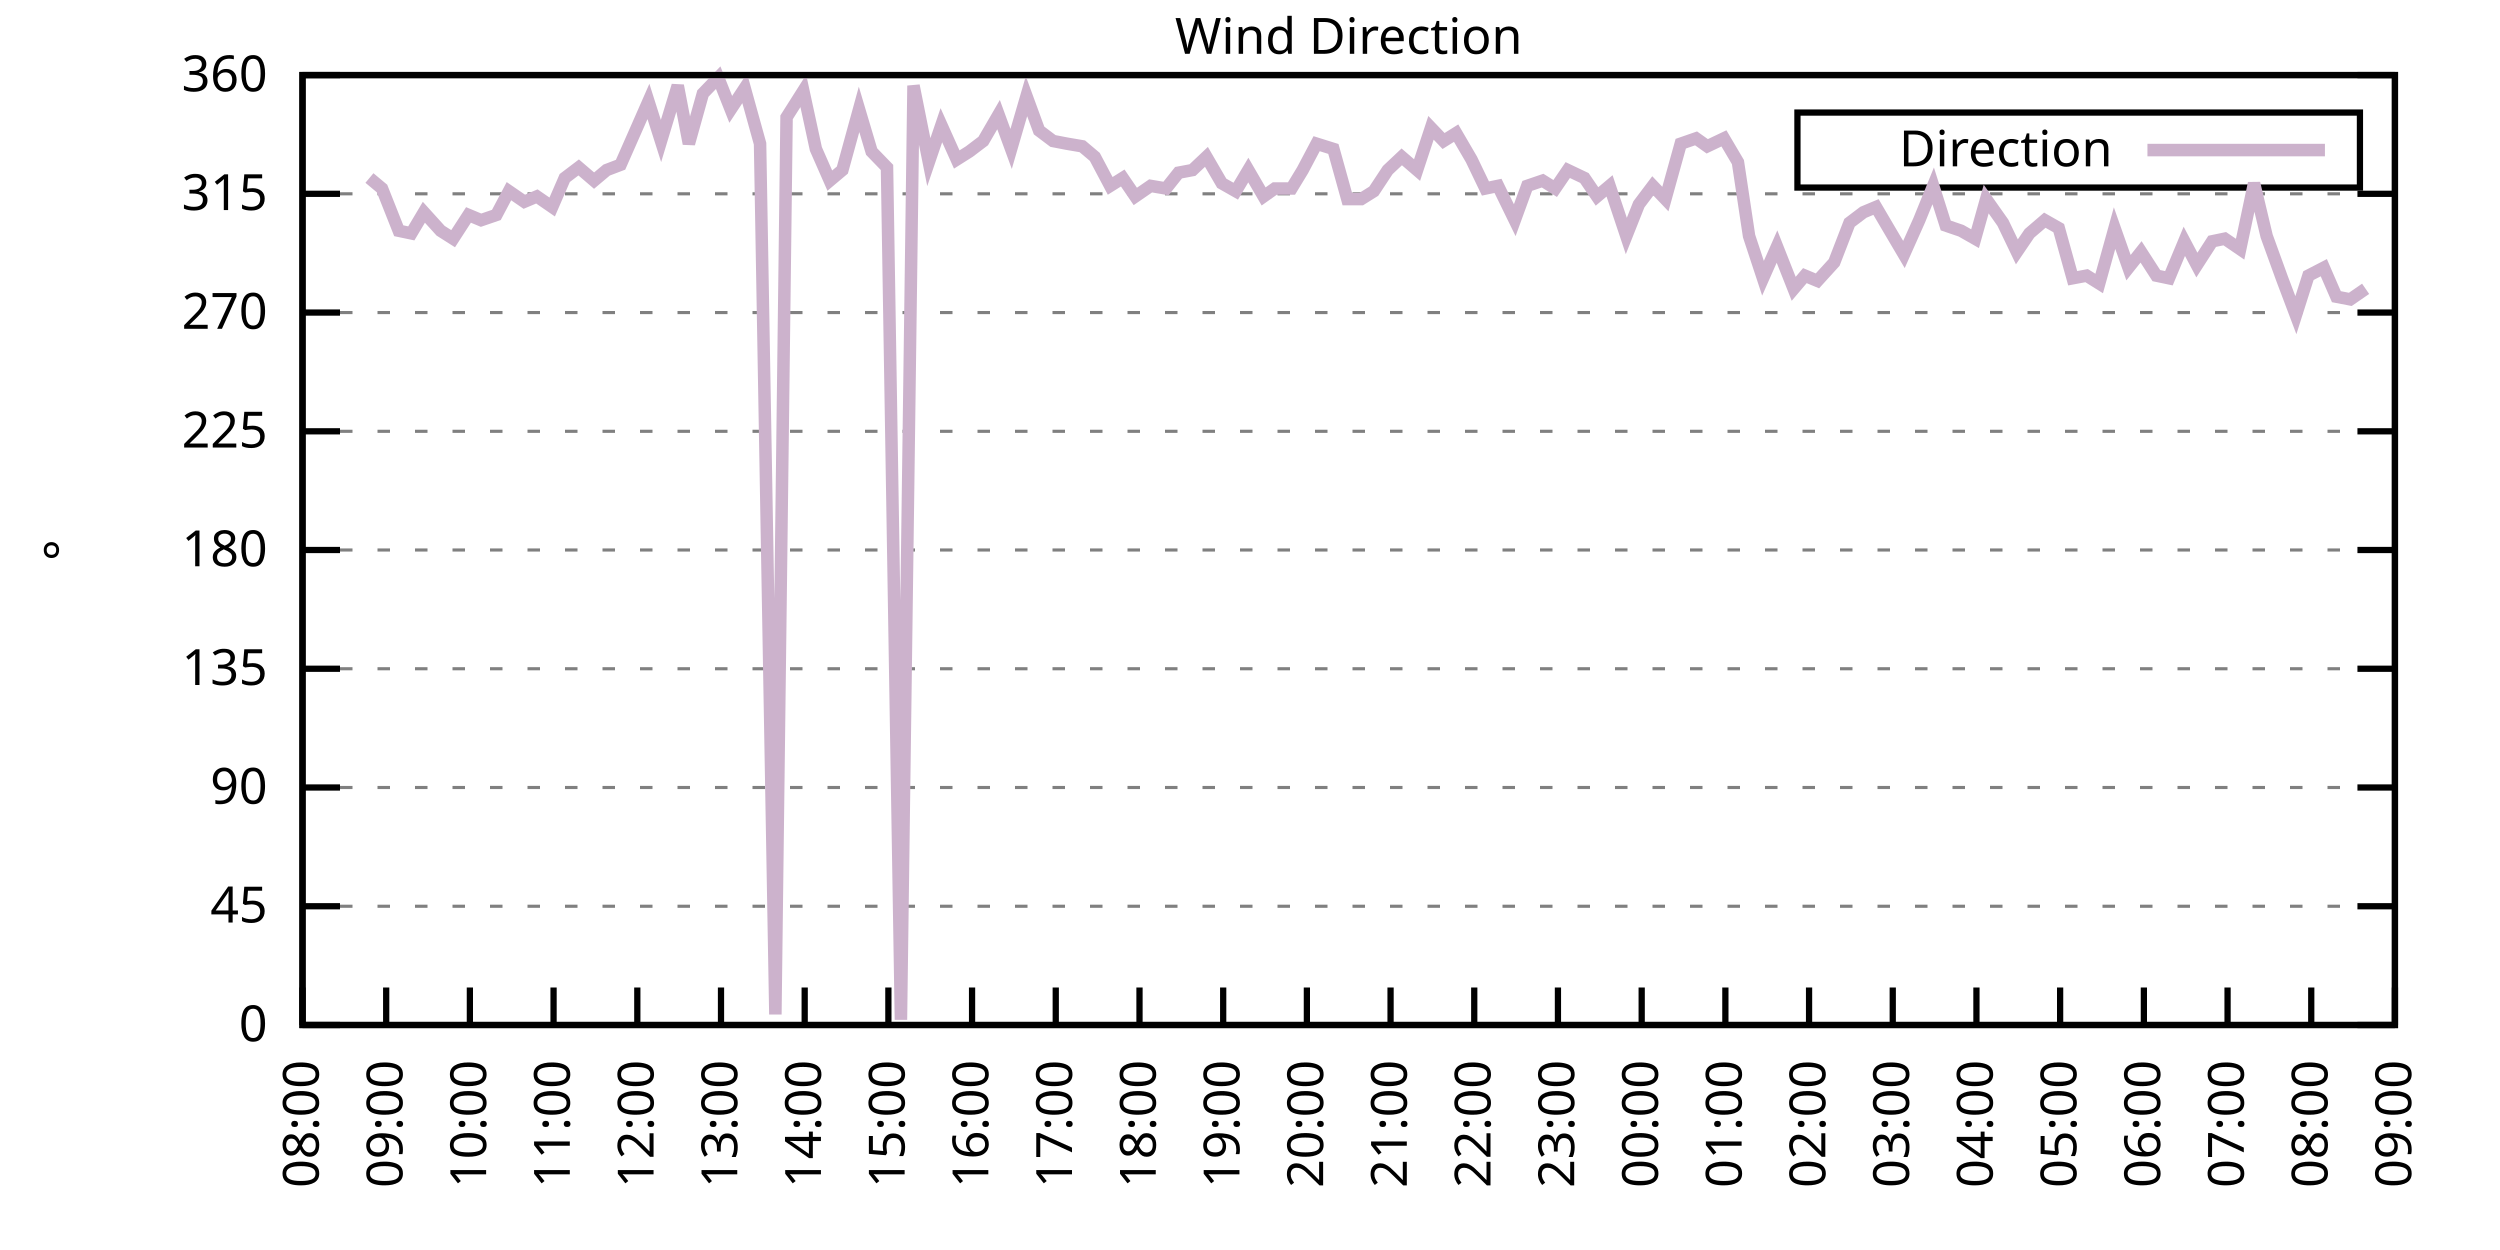
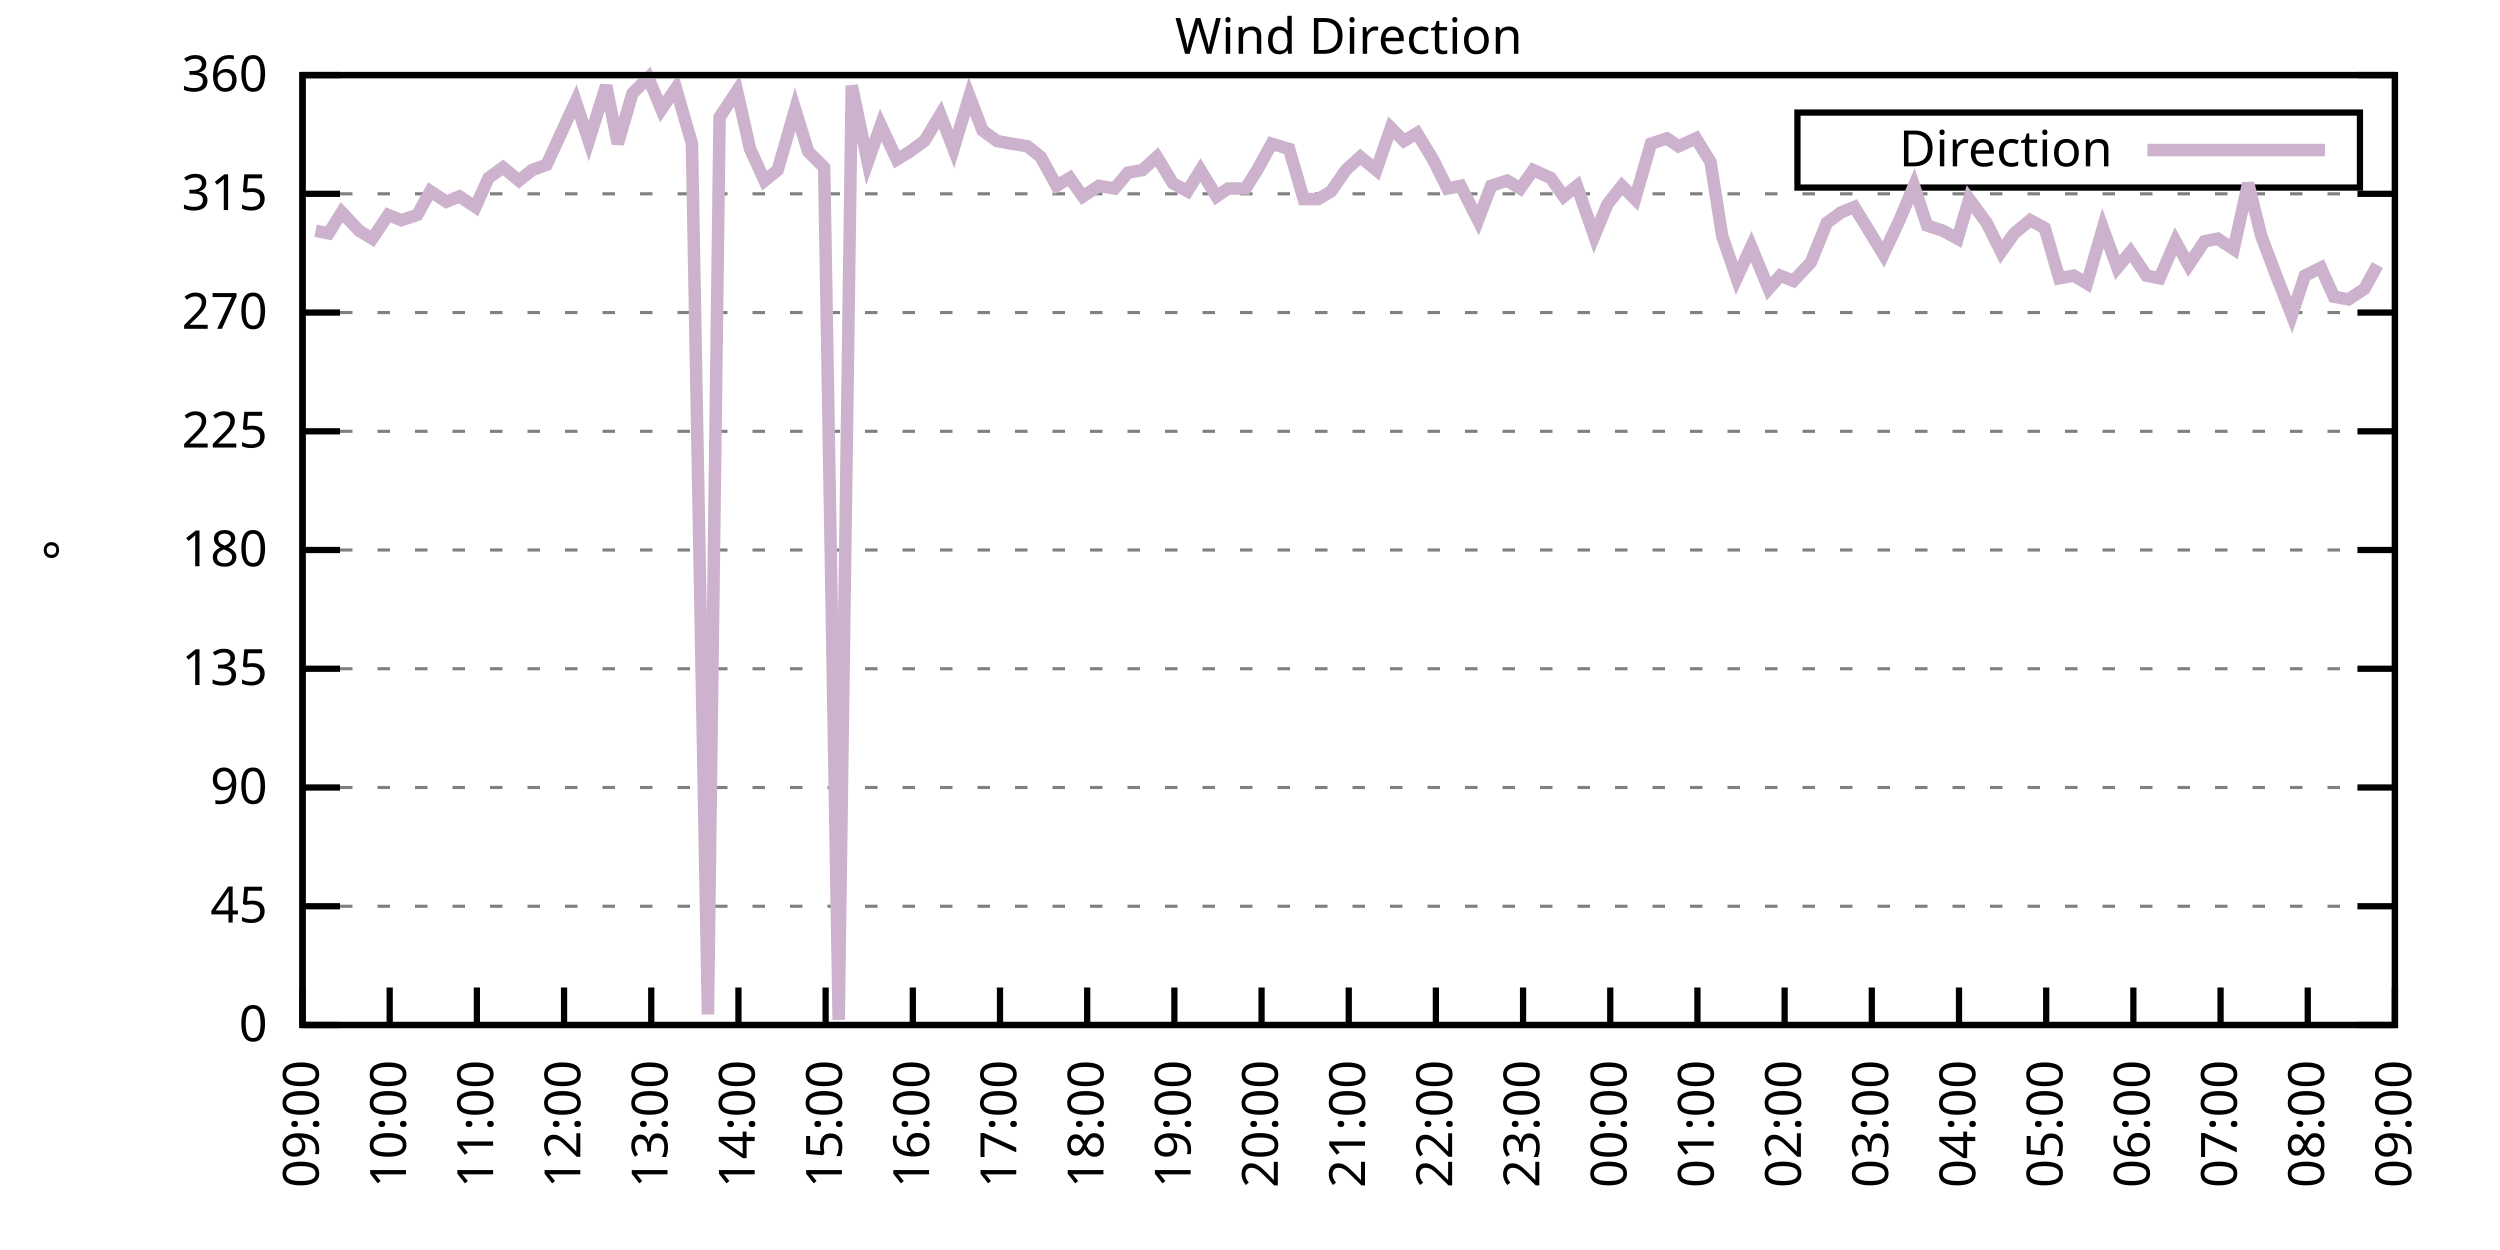
<svg xmlns="http://www.w3.org/2000/svg" xmlns:xlink="http://www.w3.org/1999/xlink" width="400" height="200" viewBox="0 0 400 200">
  <g id="gnuplot_canvas">
    <rect x="0" y="0" width="400" height="200" fill="none" />
    <defs>
      <circle id="gpDot" r="0.5" stroke-width="0.5" stroke="currentColor" />
      <path id="gpPt0" stroke-width="0.333" stroke="currentColor" d="M-1,0 h2 M0,-1 v2" />
      <path id="gpPt1" stroke-width="0.333" stroke="currentColor" d="M-1,-1 L1,1 M1,-1 L-1,1" />
      <path id="gpPt2" stroke-width="0.333" stroke="currentColor" d="M-1,0 L1,0 M0,-1 L0,1 M-1,-1 L1,1 M-1,1 L1,-1" />
      <rect id="gpPt3" stroke-width="0.333" stroke="currentColor" x="-1" y="-1" width="2" height="2" />
      <rect id="gpPt4" stroke-width="0.333" stroke="currentColor" fill="currentColor" x="-1" y="-1" width="2" height="2" />
      <circle id="gpPt5" stroke-width="0.333" stroke="currentColor" cx="0" cy="0" r="1" />
      <use xlink:href="#gpPt5" id="gpPt6" fill="currentColor" stroke="none" />
      <path id="gpPt7" stroke-width="0.333" stroke="currentColor" d="M0,-1.33 L-1.33,0.67 L1.33,0.67 z" />
      <use xlink:href="#gpPt7" id="gpPt8" fill="currentColor" stroke="none" />
      <use xlink:href="#gpPt7" id="gpPt9" stroke="currentColor" transform="rotate(180)" />
      <use xlink:href="#gpPt9" id="gpPt10" fill="currentColor" stroke="none" />
      <use xlink:href="#gpPt3" id="gpPt11" stroke="currentColor" transform="rotate(45)" />
      <use xlink:href="#gpPt11" id="gpPt12" fill="currentColor" stroke="none" />
      <path id="gpPt13" stroke-width="0.333" stroke="currentColor" d="M0,1.330 L1.265,0.411 L0.782,-1.067 L-0.782,-1.076 L-1.265,0.411 z" />
      <use xlink:href="#gpPt13" id="gpPt14" fill="currentColor" stroke="none" />
      <filter id="textbox" filterUnits="objectBoundingBox" x="0" y="0" height="1" width="1">
        <feFlood flood-color="white" flood-opacity="1" result="bgnd" />
        <feComposite in="SourceGraphic" in2="bgnd" operator="atop" />
      </filter>
      <filter id="greybox" filterUnits="objectBoundingBox" x="0" y="0" height="1" width="1">
        <feFlood flood-color="lightgrey" flood-opacity="1" result="grey" />
        <feComposite in="SourceGraphic" in2="grey" operator="atop" />
      </filter>
    </defs>
    <g fill="none" color="white" stroke="currentColor" stroke-width="1.00" stroke-linecap="butt" stroke-linejoin="miter">
</g>
    <g fill="none" color="black" stroke="currentColor" stroke-width="1.00" stroke-linecap="butt" stroke-linejoin="miter">
      <g stroke="none" shape-rendering="crispEdges">
        <polygon fill="rgb(255, 255, 255)" points="48.40,164.00 383.18,164.00 383.18,12.02 48.40,12.02 " />
      </g>
    </g>
    <g fill="none" color="black" stroke="currentColor" stroke-width="1.00" stroke-linecap="butt" stroke-linejoin="miter">
</g>
    <g fill="none" color="black" stroke="black" stroke-width="0.50" stroke-linecap="butt" stroke-linejoin="miter">
</g>
    <g fill="none" color="gray" stroke="currentColor" stroke-width="0.50" stroke-linecap="butt" stroke-linejoin="miter">
      <path stroke="gray" stroke-dasharray="2,4" class="gridline" d="M48.40,164.00 L383.19,164.00  " />
    </g>
    <g fill="none" color="gray" stroke="gray" stroke-width="1.00" stroke-linecap="butt" stroke-linejoin="miter">
</g>
    <g fill="none" color="black" stroke="currentColor" stroke-width="1.00" stroke-linecap="butt" stroke-linejoin="miter">
      <path stroke="black" d="M48.40,164.00 L54.40,164.00 M383.19,164.00 L377.19,164.00  " />
      <g transform="translate(42.80,166.60)" stroke="none" fill="black" font-family="Sans" font-size="8.00" text-anchor="end">
        <text>
          <tspan font-family="Sans"> 0</tspan>
        </text>
      </g>
    </g>
    <g fill="none" color="black" stroke="currentColor" stroke-width="1.00" stroke-linecap="butt" stroke-linejoin="miter">
</g>
    <g fill="none" color="black" stroke="black" stroke-width="0.50" stroke-linecap="butt" stroke-linejoin="miter">
</g>
    <g fill="none" color="gray" stroke="currentColor" stroke-width="0.50" stroke-linecap="butt" stroke-linejoin="miter">
      <path stroke="gray" stroke-dasharray="2,4" class="gridline" d="M48.40,145.00 L383.19,145.00  " />
    </g>
    <g fill="none" color="gray" stroke="gray" stroke-width="1.00" stroke-linecap="butt" stroke-linejoin="miter">
</g>
    <g fill="none" color="black" stroke="currentColor" stroke-width="1.00" stroke-linecap="butt" stroke-linejoin="miter">
      <path stroke="black" d="M48.40,145.00 L54.40,145.00 M383.19,145.00 L377.19,145.00  " />
      <g transform="translate(42.80,147.60)" stroke="none" fill="black" font-family="Sans" font-size="8.00" text-anchor="end">
        <text>
          <tspan font-family="Sans"> 45</tspan>
        </text>
      </g>
    </g>
    <g fill="none" color="black" stroke="currentColor" stroke-width="1.00" stroke-linecap="butt" stroke-linejoin="miter">
</g>
    <g fill="none" color="black" stroke="black" stroke-width="0.50" stroke-linecap="butt" stroke-linejoin="miter">
</g>
    <g fill="none" color="gray" stroke="currentColor" stroke-width="0.50" stroke-linecap="butt" stroke-linejoin="miter">
      <path stroke="gray" stroke-dasharray="2,4" class="gridline" d="M48.40,126.00 L383.19,126.00  " />
    </g>
    <g fill="none" color="gray" stroke="gray" stroke-width="1.00" stroke-linecap="butt" stroke-linejoin="miter">
</g>
    <g fill="none" color="black" stroke="currentColor" stroke-width="1.00" stroke-linecap="butt" stroke-linejoin="miter">
      <path stroke="black" d="M48.40,126.00 L54.40,126.00 M383.19,126.00 L377.19,126.00  " />
      <g transform="translate(42.80,128.60)" stroke="none" fill="black" font-family="Sans" font-size="8.00" text-anchor="end">
        <text>
          <tspan font-family="Sans"> 90</tspan>
        </text>
      </g>
    </g>
    <g fill="none" color="black" stroke="currentColor" stroke-width="1.00" stroke-linecap="butt" stroke-linejoin="miter">
</g>
    <g fill="none" color="black" stroke="black" stroke-width="0.50" stroke-linecap="butt" stroke-linejoin="miter">
</g>
    <g fill="none" color="gray" stroke="currentColor" stroke-width="0.50" stroke-linecap="butt" stroke-linejoin="miter">
      <path stroke="gray" stroke-dasharray="2,4" class="gridline" d="M48.40,107.00 L383.19,107.00  " />
    </g>
    <g fill="none" color="gray" stroke="gray" stroke-width="1.00" stroke-linecap="butt" stroke-linejoin="miter">
</g>
    <g fill="none" color="black" stroke="currentColor" stroke-width="1.00" stroke-linecap="butt" stroke-linejoin="miter">
      <path stroke="black" d="M48.40,107.00 L54.40,107.00 M383.19,107.00 L377.19,107.00  " />
      <g transform="translate(42.80,109.60)" stroke="none" fill="black" font-family="Sans" font-size="8.00" text-anchor="end">
        <text>
          <tspan font-family="Sans"> 135</tspan>
        </text>
      </g>
    </g>
    <g fill="none" color="black" stroke="currentColor" stroke-width="1.00" stroke-linecap="butt" stroke-linejoin="miter">
</g>
    <g fill="none" color="black" stroke="black" stroke-width="0.50" stroke-linecap="butt" stroke-linejoin="miter">
</g>
    <g fill="none" color="gray" stroke="currentColor" stroke-width="0.50" stroke-linecap="butt" stroke-linejoin="miter">
      <path stroke="gray" stroke-dasharray="2,4" class="gridline" d="M48.40,88.00 L383.19,88.00  " />
    </g>
    <g fill="none" color="gray" stroke="gray" stroke-width="1.00" stroke-linecap="butt" stroke-linejoin="miter">
</g>
    <g fill="none" color="black" stroke="currentColor" stroke-width="1.00" stroke-linecap="butt" stroke-linejoin="miter">
      <path stroke="black" d="M48.40,88.00 L54.40,88.00 M383.19,88.00 L377.19,88.00  " />
      <g transform="translate(42.80,90.60)" stroke="none" fill="black" font-family="Sans" font-size="8.00" text-anchor="end">
        <text>
          <tspan font-family="Sans"> 180</tspan>
        </text>
      </g>
    </g>
    <g fill="none" color="black" stroke="currentColor" stroke-width="1.00" stroke-linecap="butt" stroke-linejoin="miter">
</g>
    <g fill="none" color="black" stroke="black" stroke-width="0.50" stroke-linecap="butt" stroke-linejoin="miter">
</g>
    <g fill="none" color="gray" stroke="currentColor" stroke-width="0.50" stroke-linecap="butt" stroke-linejoin="miter">
      <path stroke="gray" stroke-dasharray="2,4" class="gridline" d="M48.40,69.01 L383.19,69.01  " />
    </g>
    <g fill="none" color="gray" stroke="gray" stroke-width="1.00" stroke-linecap="butt" stroke-linejoin="miter">
</g>
    <g fill="none" color="black" stroke="currentColor" stroke-width="1.00" stroke-linecap="butt" stroke-linejoin="miter">
      <path stroke="black" d="M48.40,69.01 L54.40,69.01 M383.19,69.01 L377.19,69.01  " />
      <g transform="translate(42.80,71.61)" stroke="none" fill="black" font-family="Sans" font-size="8.00" text-anchor="end">
        <text>
          <tspan font-family="Sans"> 225</tspan>
        </text>
      </g>
    </g>
    <g fill="none" color="black" stroke="currentColor" stroke-width="1.00" stroke-linecap="butt" stroke-linejoin="miter">
</g>
    <g fill="none" color="black" stroke="black" stroke-width="0.50" stroke-linecap="butt" stroke-linejoin="miter">
</g>
    <g fill="none" color="gray" stroke="currentColor" stroke-width="0.50" stroke-linecap="butt" stroke-linejoin="miter">
      <path stroke="gray" stroke-dasharray="2,4" class="gridline" d="M48.40,50.01 L383.19,50.01  " />
    </g>
    <g fill="none" color="gray" stroke="gray" stroke-width="1.00" stroke-linecap="butt" stroke-linejoin="miter">
</g>
    <g fill="none" color="black" stroke="currentColor" stroke-width="1.00" stroke-linecap="butt" stroke-linejoin="miter">
      <path stroke="black" d="M48.40,50.01 L54.40,50.01 M383.19,50.01 L377.19,50.01  " />
      <g transform="translate(42.80,52.61)" stroke="none" fill="black" font-family="Sans" font-size="8.00" text-anchor="end">
        <text>
          <tspan font-family="Sans"> 270</tspan>
        </text>
      </g>
    </g>
    <g fill="none" color="black" stroke="currentColor" stroke-width="1.00" stroke-linecap="butt" stroke-linejoin="miter">
</g>
    <g fill="none" color="black" stroke="black" stroke-width="0.50" stroke-linecap="butt" stroke-linejoin="miter">
</g>
    <g fill="none" color="gray" stroke="currentColor" stroke-width="0.50" stroke-linecap="butt" stroke-linejoin="miter">
      <path stroke="gray" stroke-dasharray="2,4" class="gridline" d="M48.40,31.01 L383.19,31.01  " />
    </g>
    <g fill="none" color="gray" stroke="gray" stroke-width="1.00" stroke-linecap="butt" stroke-linejoin="miter">
</g>
    <g fill="none" color="black" stroke="currentColor" stroke-width="1.00" stroke-linecap="butt" stroke-linejoin="miter">
      <path stroke="black" d="M48.40,31.01 L54.40,31.01 M383.19,31.01 L377.19,31.01  " />
      <g transform="translate(42.80,33.61)" stroke="none" fill="black" font-family="Sans" font-size="8.00" text-anchor="end">
        <text>
          <tspan font-family="Sans"> 315</tspan>
        </text>
      </g>
    </g>
    <g fill="none" color="black" stroke="currentColor" stroke-width="1.00" stroke-linecap="butt" stroke-linejoin="miter">
</g>
    <g fill="none" color="black" stroke="black" stroke-width="0.50" stroke-linecap="butt" stroke-linejoin="miter">
</g>
    <g fill="none" color="gray" stroke="currentColor" stroke-width="0.50" stroke-linecap="butt" stroke-linejoin="miter">
      <path stroke="gray" stroke-dasharray="2,4" class="gridline" d="M48.40,12.01 L383.19,12.01  " />
    </g>
    <g fill="none" color="gray" stroke="gray" stroke-width="1.00" stroke-linecap="butt" stroke-linejoin="miter">
</g>
    <g fill="none" color="black" stroke="currentColor" stroke-width="1.00" stroke-linecap="butt" stroke-linejoin="miter">
      <path stroke="black" d="M48.40,12.01 L54.40,12.01 M383.19,12.01 L377.19,12.01  " />
      <g transform="translate(42.80,14.61)" stroke="none" fill="black" font-family="Sans" font-size="8.00" text-anchor="end">
        <text>
          <tspan font-family="Sans"> 360</tspan>
        </text>
      </g>
    </g>
    <g fill="none" color="black" stroke="currentColor" stroke-width="1.00" stroke-linecap="butt" stroke-linejoin="miter">
      <path stroke="black" d="M48.40,164.00 L48.40,158.00  " />
      <g transform="translate(51.00,169.60) rotate(270.00)" stroke="none" fill="black" font-family="Sans" font-size="8.00" text-anchor="end">
        <text>
-           <tspan font-family="Sans">08:00</tspan>
-         </text>
-       </g>
-     </g>
-     <g fill="none" color="black" stroke="currentColor" stroke-width="1.00" stroke-linecap="butt" stroke-linejoin="miter">
-       <path stroke="black" d="M61.79,164.00 L61.79,158.00  " />
-       <g transform="translate(64.39,169.60) rotate(270.00)" stroke="none" fill="black" font-family="Sans" font-size="8.00" text-anchor="end">
-         <text>
          <tspan font-family="Sans">09:00</tspan>
        </text>
      </g>
    </g>
    <g fill="none" color="black" stroke="currentColor" stroke-width="1.00" stroke-linecap="butt" stroke-linejoin="miter">
-       <path stroke="black" d="M75.18,164.00 L75.18,158.00  " />
-       <g transform="translate(77.78,169.60) rotate(270.00)" stroke="none" fill="black" font-family="Sans" font-size="8.00" text-anchor="end">
+       <path stroke="black" d="M62.35,164.00 L62.35,158.00  " />
+       <g transform="translate(64.95,169.60) rotate(270.00)" stroke="none" fill="black" font-family="Sans" font-size="8.00" text-anchor="end">
        <text>
          <tspan font-family="Sans">10:00</tspan>
        </text>
      </g>
    </g>
    <g fill="none" color="black" stroke="currentColor" stroke-width="1.00" stroke-linecap="butt" stroke-linejoin="miter">
-       <path stroke="black" d="M88.57,164.00 L88.57,158.00  " />
-       <g transform="translate(91.17,169.60) rotate(270.00)" stroke="none" fill="black" font-family="Sans" font-size="8.00" text-anchor="end">
+       <path stroke="black" d="M76.30,164.00 L76.30,158.00  " />
+       <g transform="translate(78.90,169.60) rotate(270.00)" stroke="none" fill="black" font-family="Sans" font-size="8.00" text-anchor="end">
        <text>
          <tspan font-family="Sans">11:00</tspan>
        </text>
      </g>
    </g>
    <g fill="none" color="black" stroke="currentColor" stroke-width="1.00" stroke-linecap="butt" stroke-linejoin="miter">
-       <path stroke="black" d="M101.97,164.00 L101.97,158.00  " />
-       <g transform="translate(104.57,169.60) rotate(270.00)" stroke="none" fill="black" font-family="Sans" font-size="8.00" text-anchor="end">
+       <path stroke="black" d="M90.25,164.00 L90.25,158.00  " />
+       <g transform="translate(92.85,169.60) rotate(270.00)" stroke="none" fill="black" font-family="Sans" font-size="8.00" text-anchor="end">
        <text>
          <tspan font-family="Sans">12:00</tspan>
        </text>
      </g>
    </g>
    <g fill="none" color="black" stroke="currentColor" stroke-width="1.00" stroke-linecap="butt" stroke-linejoin="miter">
-       <path stroke="black" d="M115.36,164.00 L115.36,158.00  " />
-       <g transform="translate(117.96,169.60) rotate(270.00)" stroke="none" fill="black" font-family="Sans" font-size="8.00" text-anchor="end">
+       <path stroke="black" d="M104.20,164.00 L104.20,158.00  " />
+       <g transform="translate(106.80,169.60) rotate(270.00)" stroke="none" fill="black" font-family="Sans" font-size="8.00" text-anchor="end">
        <text>
          <tspan font-family="Sans">13:00</tspan>
        </text>
      </g>
    </g>
    <g fill="none" color="black" stroke="currentColor" stroke-width="1.00" stroke-linecap="butt" stroke-linejoin="miter">
-       <path stroke="black" d="M128.75,164.00 L128.75,158.00  " />
-       <g transform="translate(131.35,169.60) rotate(270.00)" stroke="none" fill="black" font-family="Sans" font-size="8.00" text-anchor="end">
+       <path stroke="black" d="M118.15,164.00 L118.15,158.00  " />
+       <g transform="translate(120.75,169.60) rotate(270.00)" stroke="none" fill="black" font-family="Sans" font-size="8.00" text-anchor="end">
        <text>
          <tspan font-family="Sans">14:00</tspan>
        </text>
      </g>
    </g>
    <g fill="none" color="black" stroke="currentColor" stroke-width="1.00" stroke-linecap="butt" stroke-linejoin="miter">
-       <path stroke="black" d="M142.14,164.00 L142.14,158.00  " />
-       <g transform="translate(144.74,169.60) rotate(270.00)" stroke="none" fill="black" font-family="Sans" font-size="8.00" text-anchor="end">
+       <path stroke="black" d="M132.10,164.00 L132.10,158.00  " />
+       <g transform="translate(134.70,169.60) rotate(270.00)" stroke="none" fill="black" font-family="Sans" font-size="8.00" text-anchor="end">
        <text>
          <tspan font-family="Sans">15:00</tspan>
        </text>
      </g>
    </g>
    <g fill="none" color="black" stroke="currentColor" stroke-width="1.00" stroke-linecap="butt" stroke-linejoin="miter">
-       <path stroke="black" d="M155.53,164.00 L155.53,158.00  " />
-       <g transform="translate(158.13,169.60) rotate(270.00)" stroke="none" fill="black" font-family="Sans" font-size="8.00" text-anchor="end">
+       <path stroke="black" d="M146.05,164.00 L146.05,158.00  " />
+       <g transform="translate(148.65,169.60) rotate(270.00)" stroke="none" fill="black" font-family="Sans" font-size="8.00" text-anchor="end">
        <text>
          <tspan font-family="Sans">16:00</tspan>
        </text>
      </g>
    </g>
    <g fill="none" color="black" stroke="currentColor" stroke-width="1.00" stroke-linecap="butt" stroke-linejoin="miter">
-       <path stroke="black" d="M168.92,164.00 L168.92,158.00  " />
-       <g transform="translate(171.52,169.60) rotate(270.00)" stroke="none" fill="black" font-family="Sans" font-size="8.00" text-anchor="end">
+       <path stroke="black" d="M160.00,164.00 L160.00,158.00  " />
+       <g transform="translate(162.60,169.60) rotate(270.00)" stroke="none" fill="black" font-family="Sans" font-size="8.00" text-anchor="end">
        <text>
          <tspan font-family="Sans">17:00</tspan>
        </text>
      </g>
    </g>
    <g fill="none" color="black" stroke="currentColor" stroke-width="1.00" stroke-linecap="butt" stroke-linejoin="miter">
-       <path stroke="black" d="M182.32,164.00 L182.32,158.00  " />
-       <g transform="translate(184.92,169.60) rotate(270.00)" stroke="none" fill="black" font-family="Sans" font-size="8.00" text-anchor="end">
+       <path stroke="black" d="M173.95,164.00 L173.95,158.00  " />
+       <g transform="translate(176.55,169.60) rotate(270.00)" stroke="none" fill="black" font-family="Sans" font-size="8.00" text-anchor="end">
        <text>
          <tspan font-family="Sans">18:00</tspan>
        </text>
      </g>
    </g>
    <g fill="none" color="black" stroke="currentColor" stroke-width="1.00" stroke-linecap="butt" stroke-linejoin="miter">
-       <path stroke="black" d="M195.71,164.00 L195.71,158.00  " />
-       <g transform="translate(198.31,169.60) rotate(270.00)" stroke="none" fill="black" font-family="Sans" font-size="8.00" text-anchor="end">
+       <path stroke="black" d="M187.90,164.00 L187.90,158.00  " />
+       <g transform="translate(190.50,169.60) rotate(270.00)" stroke="none" fill="black" font-family="Sans" font-size="8.00" text-anchor="end">
        <text>
          <tspan font-family="Sans">19:00</tspan>
        </text>
      </g>
    </g>
    <g fill="none" color="black" stroke="currentColor" stroke-width="1.00" stroke-linecap="butt" stroke-linejoin="miter">
-       <path stroke="black" d="M209.10,164.00 L209.10,158.00  " />
-       <g transform="translate(211.70,169.60) rotate(270.00)" stroke="none" fill="black" font-family="Sans" font-size="8.00" text-anchor="end">
+       <path stroke="black" d="M201.85,164.00 L201.85,158.00  " />
+       <g transform="translate(204.45,169.60) rotate(270.00)" stroke="none" fill="black" font-family="Sans" font-size="8.00" text-anchor="end">
        <text>
          <tspan font-family="Sans">20:00</tspan>
        </text>
      </g>
    </g>
    <g fill="none" color="black" stroke="currentColor" stroke-width="1.00" stroke-linecap="butt" stroke-linejoin="miter">
-       <path stroke="black" d="M222.49,164.00 L222.49,158.00  " />
-       <g transform="translate(225.09,169.60) rotate(270.00)" stroke="none" fill="black" font-family="Sans" font-size="8.00" text-anchor="end">
+       <path stroke="black" d="M215.80,164.00 L215.80,158.00  " />
+       <g transform="translate(218.40,169.60) rotate(270.00)" stroke="none" fill="black" font-family="Sans" font-size="8.00" text-anchor="end">
        <text>
          <tspan font-family="Sans">21:00</tspan>
        </text>
      </g>
    </g>
    <g fill="none" color="black" stroke="currentColor" stroke-width="1.00" stroke-linecap="butt" stroke-linejoin="miter">
-       <path stroke="black" d="M235.88,164.00 L235.88,158.00  " />
-       <g transform="translate(238.48,169.60) rotate(270.00)" stroke="none" fill="black" font-family="Sans" font-size="8.00" text-anchor="end">
+       <path stroke="black" d="M229.74,164.00 L229.74,158.00  " />
+       <g transform="translate(232.34,169.60) rotate(270.00)" stroke="none" fill="black" font-family="Sans" font-size="8.00" text-anchor="end">
        <text>
          <tspan font-family="Sans">22:00</tspan>
        </text>
      </g>
    </g>
    <g fill="none" color="black" stroke="currentColor" stroke-width="1.00" stroke-linecap="butt" stroke-linejoin="miter">
-       <path stroke="black" d="M249.27,164.00 L249.27,158.00  " />
-       <g transform="translate(251.87,169.60) rotate(270.00)" stroke="none" fill="black" font-family="Sans" font-size="8.00" text-anchor="end">
+       <path stroke="black" d="M243.69,164.00 L243.69,158.00  " />
+       <g transform="translate(246.29,169.60) rotate(270.00)" stroke="none" fill="black" font-family="Sans" font-size="8.00" text-anchor="end">
        <text>
          <tspan font-family="Sans">23:00</tspan>
        </text>
      </g>
    </g>
    <g fill="none" color="black" stroke="currentColor" stroke-width="1.00" stroke-linecap="butt" stroke-linejoin="miter">
-       <path stroke="black" d="M262.67,164.00 L262.67,158.00  " />
-       <g transform="translate(265.27,169.60) rotate(270.00)" stroke="none" fill="black" font-family="Sans" font-size="8.00" text-anchor="end">
+       <path stroke="black" d="M257.64,164.00 L257.64,158.00  " />
+       <g transform="translate(260.24,169.60) rotate(270.00)" stroke="none" fill="black" font-family="Sans" font-size="8.00" text-anchor="end">
        <text>
          <tspan font-family="Sans">00:00</tspan>
        </text>
      </g>
    </g>
    <g fill="none" color="black" stroke="currentColor" stroke-width="1.00" stroke-linecap="butt" stroke-linejoin="miter">
-       <path stroke="black" d="M276.06,164.00 L276.06,158.00  " />
-       <g transform="translate(278.66,169.60) rotate(270.00)" stroke="none" fill="black" font-family="Sans" font-size="8.00" text-anchor="end">
+       <path stroke="black" d="M271.59,164.00 L271.59,158.00  " />
+       <g transform="translate(274.19,169.60) rotate(270.00)" stroke="none" fill="black" font-family="Sans" font-size="8.00" text-anchor="end">
        <text>
          <tspan font-family="Sans">01:00</tspan>
        </text>
      </g>
    </g>
    <g fill="none" color="black" stroke="currentColor" stroke-width="1.00" stroke-linecap="butt" stroke-linejoin="miter">
-       <path stroke="black" d="M289.45,164.00 L289.45,158.00  " />
-       <g transform="translate(292.05,169.60) rotate(270.00)" stroke="none" fill="black" font-family="Sans" font-size="8.00" text-anchor="end">
+       <path stroke="black" d="M285.54,164.00 L285.54,158.00  " />
+       <g transform="translate(288.14,169.60) rotate(270.00)" stroke="none" fill="black" font-family="Sans" font-size="8.00" text-anchor="end">
        <text>
          <tspan font-family="Sans">02:00</tspan>
        </text>
      </g>
    </g>
    <g fill="none" color="black" stroke="currentColor" stroke-width="1.00" stroke-linecap="butt" stroke-linejoin="miter">
-       <path stroke="black" d="M302.84,164.00 L302.84,158.00  " />
-       <g transform="translate(305.44,169.60) rotate(270.00)" stroke="none" fill="black" font-family="Sans" font-size="8.00" text-anchor="end">
+       <path stroke="black" d="M299.49,164.00 L299.49,158.00  " />
+       <g transform="translate(302.09,169.60) rotate(270.00)" stroke="none" fill="black" font-family="Sans" font-size="8.00" text-anchor="end">
        <text>
          <tspan font-family="Sans">03:00</tspan>
        </text>
      </g>
    </g>
    <g fill="none" color="black" stroke="currentColor" stroke-width="1.00" stroke-linecap="butt" stroke-linejoin="miter">
-       <path stroke="black" d="M316.23,164.00 L316.23,158.00  " />
-       <g transform="translate(318.83,169.60) rotate(270.00)" stroke="none" fill="black" font-family="Sans" font-size="8.00" text-anchor="end">
+       <path stroke="black" d="M313.44,164.00 L313.44,158.00  " />
+       <g transform="translate(316.04,169.60) rotate(270.00)" stroke="none" fill="black" font-family="Sans" font-size="8.00" text-anchor="end">
        <text>
          <tspan font-family="Sans">04:00</tspan>
        </text>
      </g>
    </g>
    <g fill="none" color="black" stroke="currentColor" stroke-width="1.00" stroke-linecap="butt" stroke-linejoin="miter">
-       <path stroke="black" d="M329.62,164.00 L329.62,158.00  " />
-       <g transform="translate(332.22,169.60) rotate(270.00)" stroke="none" fill="black" font-family="Sans" font-size="8.00" text-anchor="end">
+       <path stroke="black" d="M327.39,164.00 L327.39,158.00  " />
+       <g transform="translate(329.99,169.60) rotate(270.00)" stroke="none" fill="black" font-family="Sans" font-size="8.00" text-anchor="end">
        <text>
          <tspan font-family="Sans">05:00</tspan>
        </text>
      </g>
    </g>
    <g fill="none" color="black" stroke="currentColor" stroke-width="1.00" stroke-linecap="butt" stroke-linejoin="miter">
-       <path stroke="black" d="M343.02,164.00 L343.02,158.00  " />
-       <g transform="translate(345.62,169.60) rotate(270.00)" stroke="none" fill="black" font-family="Sans" font-size="8.00" text-anchor="end">
+       <path stroke="black" d="M341.34,164.00 L341.34,158.00  " />
+       <g transform="translate(343.94,169.60) rotate(270.00)" stroke="none" fill="black" font-family="Sans" font-size="8.00" text-anchor="end">
        <text>
          <tspan font-family="Sans">06:00</tspan>
        </text>
      </g>
    </g>
    <g fill="none" color="black" stroke="currentColor" stroke-width="1.00" stroke-linecap="butt" stroke-linejoin="miter">
-       <path stroke="black" d="M356.41,164.00 L356.41,158.00  " />
-       <g transform="translate(359.01,169.60) rotate(270.00)" stroke="none" fill="black" font-family="Sans" font-size="8.00" text-anchor="end">
+       <path stroke="black" d="M355.29,164.00 L355.29,158.00  " />
+       <g transform="translate(357.89,169.60) rotate(270.00)" stroke="none" fill="black" font-family="Sans" font-size="8.00" text-anchor="end">
        <text>
          <tspan font-family="Sans">07:00</tspan>
        </text>
      </g>
    </g>
    <g fill="none" color="black" stroke="currentColor" stroke-width="1.00" stroke-linecap="butt" stroke-linejoin="miter">
-       <path stroke="black" d="M369.80,164.00 L369.80,158.00  " />
-       <g transform="translate(372.40,169.60) rotate(270.00)" stroke="none" fill="black" font-family="Sans" font-size="8.00" text-anchor="end">
+       <path stroke="black" d="M369.24,164.00 L369.24,158.00  " />
+       <g transform="translate(371.84,169.60) rotate(270.00)" stroke="none" fill="black" font-family="Sans" font-size="8.00" text-anchor="end">
        <text>
          <tspan font-family="Sans">08:00</tspan>
        </text>
      </g>
    </g>
    <g fill="none" color="black" stroke="currentColor" stroke-width="1.00" stroke-linecap="butt" stroke-linejoin="miter">
      <path stroke="black" d="M383.19,164.00 L383.19,158.00  " />
      <g transform="translate(385.79,169.60) rotate(270.00)" stroke="none" fill="black" font-family="Sans" font-size="8.00" text-anchor="end">
        <text>
          <tspan font-family="Sans">09:00</tspan>
        </text>
      </g>
    </g>
    <g fill="none" color="black" stroke="currentColor" stroke-width="1.00" stroke-linecap="butt" stroke-linejoin="miter">
</g>
    <g fill="none" color="black" stroke="currentColor" stroke-width="1.00" stroke-linecap="butt" stroke-linejoin="miter">
      <path stroke="black" d="M48.40,12.01 L48.40,164.00 L383.19,164.00 L383.19,12.01 L48.40,12.01 Z  " />
    </g>
    <g fill="none" color="black" stroke="currentColor" stroke-width="1.00" stroke-linecap="butt" stroke-linejoin="miter">
</g>
    <g fill="none" color="black" stroke="currentColor" stroke-width="1.00" stroke-linecap="butt" stroke-linejoin="miter">
      <path stroke="black" d="M287.59,30.01 L287.59,18.01 L377.59,18.01 L377.59,30.01 L287.59,30.01 Z  " />
    </g>
    <g id="Wind_direction_plot_1">
      <g fill="none" color="white" stroke="black" stroke-width="2.00" stroke-linecap="butt" stroke-linejoin="miter">
</g>
      <g fill="none" color="black" stroke="currentColor" stroke-width="2.00" stroke-linecap="butt" stroke-linejoin="miter">
        <g transform="translate(337.99,26.61)" stroke="none" fill="black" font-family="Sans" font-size="8.00" text-anchor="end">
          <text>
            <tspan font-family="Sans">Direction</tspan>
          </text>
        </g>
      </g>
      <g fill="none" color="black" stroke="currentColor" stroke-width="2.00" stroke-linecap="butt" stroke-linejoin="miter">
-         <path stroke="rgb(204, 178, 204)" d="M343.59,24.01 L371.99,24.01 M59.11,28.48 L61.12,30.16 L63.80,36.92 L65.81,37.34 L67.82,33.96 L70.50,36.92   L72.50,38.19 L74.96,34.39 L76.97,35.23 L79.42,34.39 L81.43,30.59 L83.89,32.28 L85.90,31.43 L88.35,33.12   L90.36,28.48 L92.59,26.79 L95.05,28.90 L97.06,27.21 L99.29,26.36 L101.52,21.30 L103.75,16.23 L105.76,22.56   L108.44,13.70 L110.22,22.99 L112.46,14.97 L114.91,12.43 L116.92,17.50 L119.15,14.12 L121.61,22.99 L124.06,162.31   L125.85,18.77 L128.53,14.54 L130.54,23.83 L132.77,28.90 L134.78,27.21 L137.45,17.50 L139.46,24.25 L141.92,26.79   L144.15,163.16 L146.16,13.70 L148.61,25.94 L150.62,20.03 L153.08,25.52 L155.09,24.25 L157.32,22.56 L159.77,18.34   L161.78,23.83 L164.24,15.39 L166.25,20.88 L168.48,22.56 L170.71,22.99 L173.17,23.41 L175.17,25.10 L177.63,29.74   L179.64,28.48 L181.65,31.43 L184.10,29.74 L186.56,30.16 L188.57,27.63 L190.80,27.21 L193.03,25.10 L195.48,29.32   L197.72,30.59 L199.73,27.21 L202.18,31.43 L203.97,30.16 L206.64,30.16 L208.43,27.21 L210.66,22.99 L213.34,23.83   L215.57,31.85 L217.80,31.85 L219.81,30.59 L222.04,27.21 L224.28,25.10 L226.73,27.21 L228.96,20.45 L230.97,22.56   L232.98,21.30 L235.44,25.52 L237.67,30.16 L239.68,29.74 L242.36,35.23 L244.36,29.74 L246.82,28.90 L248.83,30.16   L250.84,27.21 L253.51,28.48 L255.52,31.43 L257.53,29.74 L260.21,37.76 L262.22,32.70 L264.45,29.74 L266.46,31.85   L268.92,22.99 L271.37,22.14 L273.16,23.41 L275.83,22.14 L278.07,25.94 L279.85,37.76 L282.08,44.52 L284.32,39.45   L286.99,46.21 L288.78,44.10 L290.79,44.94 L293.47,41.99 L295.92,35.65 L298.15,33.96 L300.16,33.12 L302.39,36.92   L304.63,40.72 L307.08,35.23 L309.31,29.74 L311.32,36.08 L313.78,36.92 L316.01,38.19 L317.79,31.85 L320.47,35.65   L322.70,40.30 L324.71,37.34 L327.17,35.23 L329.40,36.50 L331.63,44.52 L333.86,44.10 L335.87,45.36 L338.33,36.50   L340.56,42.83 L342.57,40.30 L345.02,44.10 L347.03,44.52 L349.49,38.61 L351.50,42.41 L353.95,38.61 L355.96,38.19   L358.42,39.87 L360.65,29.32 L362.66,37.76 L365.11,44.52 L367.34,50.43 L369.35,44.10 L371.81,42.83 L373.82,47.47   L376.05,47.90 L378.50,46.21  " />
+         <path stroke="rgb(204, 178, 204)" d="M343.59,24.01 L371.99,24.01 M50.49,36.92 L52.58,37.34 L54.68,33.96 L57.47,36.92 L59.56,38.19 L62.12,34.39   L64.21,35.23 L66.77,34.39 L68.86,30.59 L71.42,32.28 L73.51,31.43 L76.07,33.12 L78.16,28.48 L80.48,26.79   L83.04,28.90 L85.13,27.21 L87.46,26.36 L89.78,21.30 L92.11,16.23 L94.20,22.56 L96.99,13.70 L98.85,22.99   L101.18,14.97 L103.73,12.43 L105.83,17.50 L108.15,14.12 L110.71,22.99 L113.27,162.31 L115.13,18.77 L117.92,14.54   L120.01,23.83 L122.33,28.90 L124.43,27.21 L127.22,17.50 L129.31,24.25 L131.87,26.79 L134.19,163.16 L136.28,13.70   L138.84,25.94 L140.93,20.03 L143.49,25.52 L145.58,24.25 L147.91,22.56 L150.46,18.34 L152.56,23.83 L155.11,15.39   L157.21,20.88 L159.53,22.56 L161.86,22.99 L164.41,23.41 L166.51,25.10 L169.06,29.74 L171.16,28.48 L173.25,31.43   L175.81,29.74 L178.36,30.16 L180.46,27.63 L182.78,27.21 L185.11,25.10 L187.66,29.32 L189.99,30.59 L192.08,27.21   L194.64,31.43 L196.50,30.16 L199.29,30.16 L201.15,27.21 L203.47,22.99 L206.26,23.83 L208.59,31.85 L210.91,31.85   L213.01,30.59 L215.33,27.21 L217.65,25.10 L220.21,27.21 L222.54,20.45 L224.63,22.56 L226.72,21.30 L229.28,25.52   L231.60,30.16 L233.70,29.74 L236.49,35.23 L238.58,29.74 L241.14,28.90 L243.23,30.16 L245.32,27.21 L248.11,28.48   L250.20,31.43 L252.30,29.74 L255.09,37.76 L257.18,32.70 L259.50,29.74 L261.60,31.85 L264.15,22.99 L266.71,22.14   L268.57,23.41 L271.36,22.14 L273.69,25.94 L275.55,37.76 L277.87,44.52 L280.20,39.45 L282.99,46.21 L284.85,44.10   L286.94,44.94 L289.73,41.99 L292.29,35.65 L294.61,33.96 L296.70,33.12 L299.03,36.92 L301.35,40.72 L303.91,35.23   L306.23,29.74 L308.33,36.08 L310.88,36.92 L313.21,38.19 L315.07,31.85 L317.86,35.65 L320.18,40.30 L322.28,37.34   L324.83,35.23 L327.16,36.50 L329.48,44.52 L331.81,44.10 L333.90,45.36 L336.46,36.50 L338.78,42.83 L340.88,40.30   L343.43,44.10 L345.53,44.52 L348.08,38.61 L350.18,42.41 L352.73,38.61 L354.83,38.19 L357.38,39.87 L359.71,29.32   L361.80,37.76 L364.36,44.52 L366.68,50.43 L368.78,44.10 L371.33,42.83 L373.43,47.47 L375.75,47.90 L378.31,46.21   L380.40,42.41  " />
      </g>
    </g>
    <g fill="none" color="black" stroke="currentColor" stroke-width="2.00" stroke-linecap="butt" stroke-linejoin="miter">
</g>
    <g fill="none" color="black" stroke="black" stroke-width="1.00" stroke-linecap="butt" stroke-linejoin="miter">
</g>
    <g fill="none" color="black" stroke="currentColor" stroke-width="1.00" stroke-linecap="butt" stroke-linejoin="miter">
      <path stroke="black" d="M48.40,12.01 L48.40,164.00 L383.19,164.00 L383.19,12.01 L48.40,12.01 Z  " />
      <g transform="translate(12.80,88.01) rotate(270.00)" stroke="none" fill="black" font-family="Sans" font-size="8.00" text-anchor="middle">
        <text>
          <tspan font-family="Sans">°</tspan>
        </text>
      </g>
    </g>
    <g fill="none" color="black" stroke="currentColor" stroke-width="1.00" stroke-linecap="butt" stroke-linejoin="miter">
</g>
    <g fill="none" color="black" stroke="currentColor" stroke-width="1.00" stroke-linecap="butt" stroke-linejoin="miter">
      <g transform="translate(215.79,8.61)" stroke="none" fill="black" font-family="Sans" font-size="8.00" text-anchor="middle">
        <text>
          <tspan font-family="Sans">Wind Direction</tspan>
        </text>
      </g>
    </g>
    <g fill="none" color="black" stroke="currentColor" stroke-width="1.00" stroke-linecap="butt" stroke-linejoin="miter">
</g>
  </g>
</svg>
